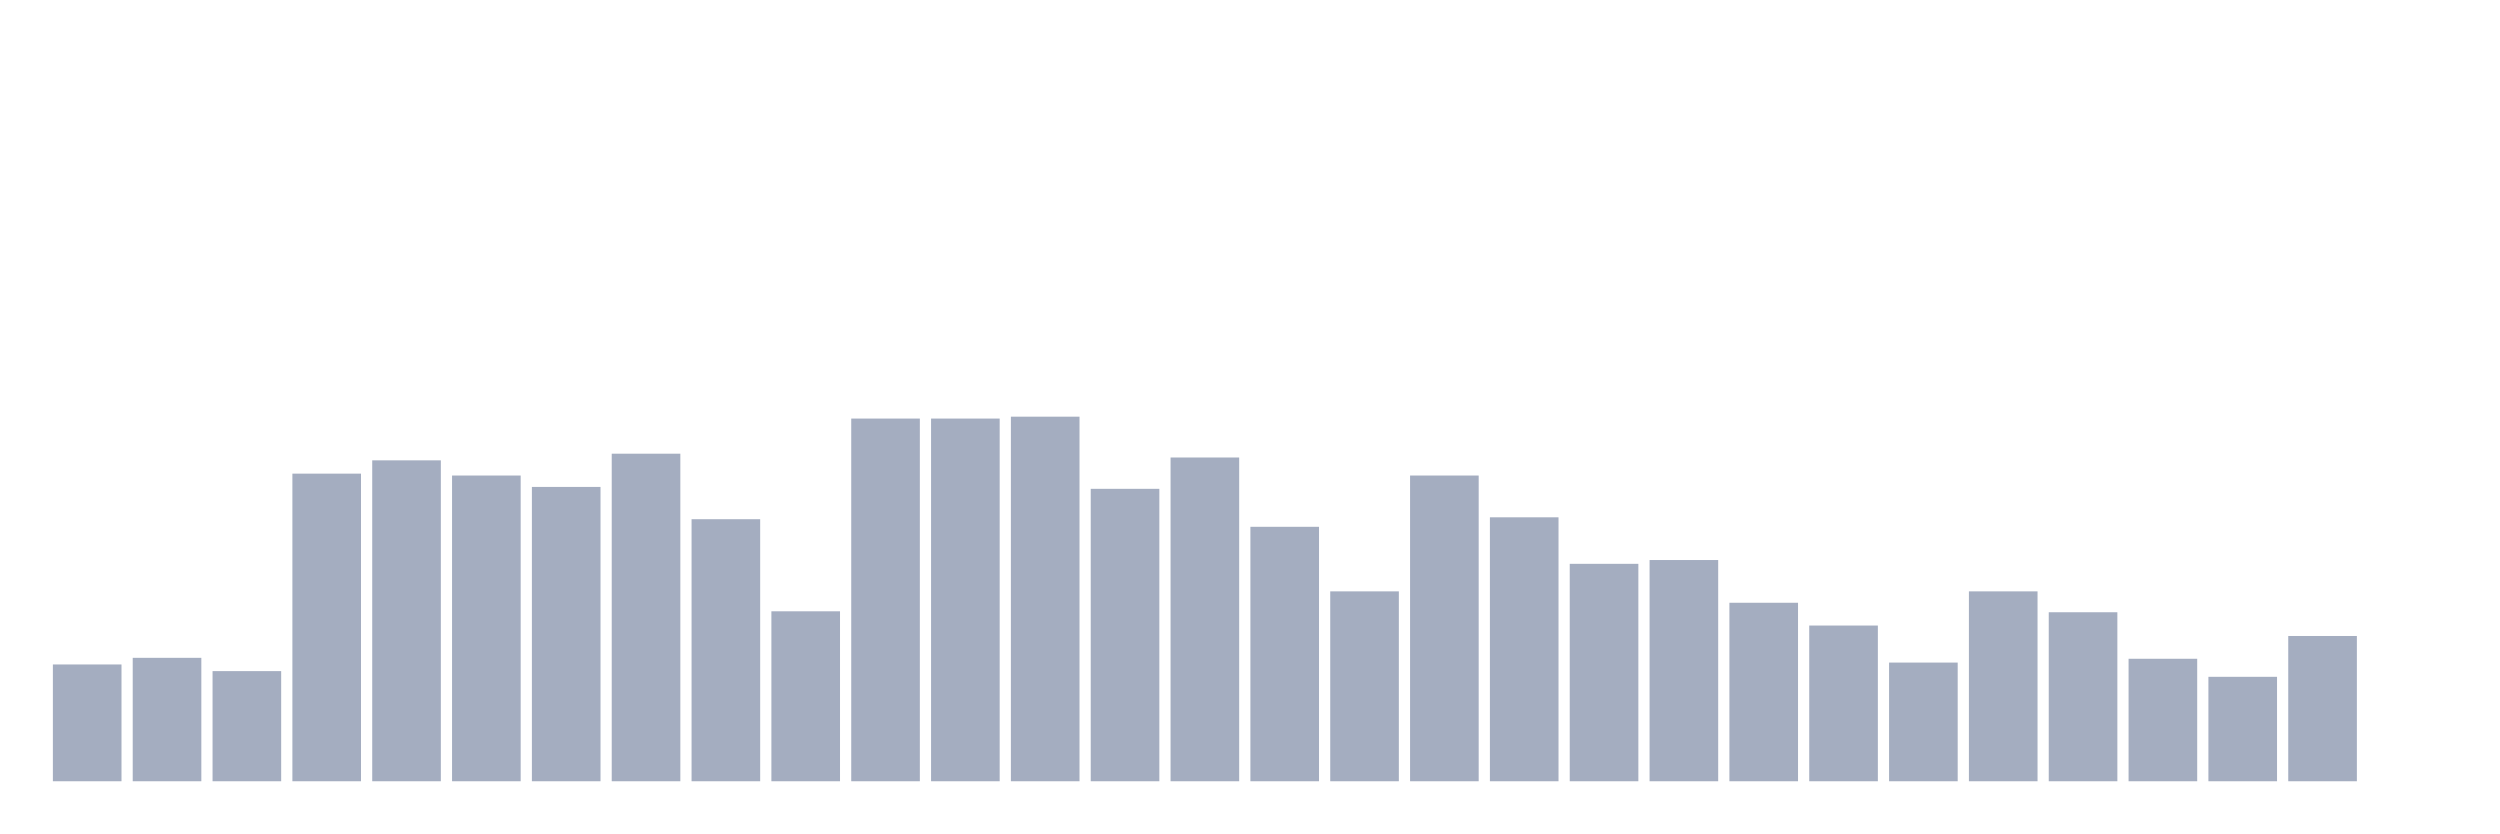
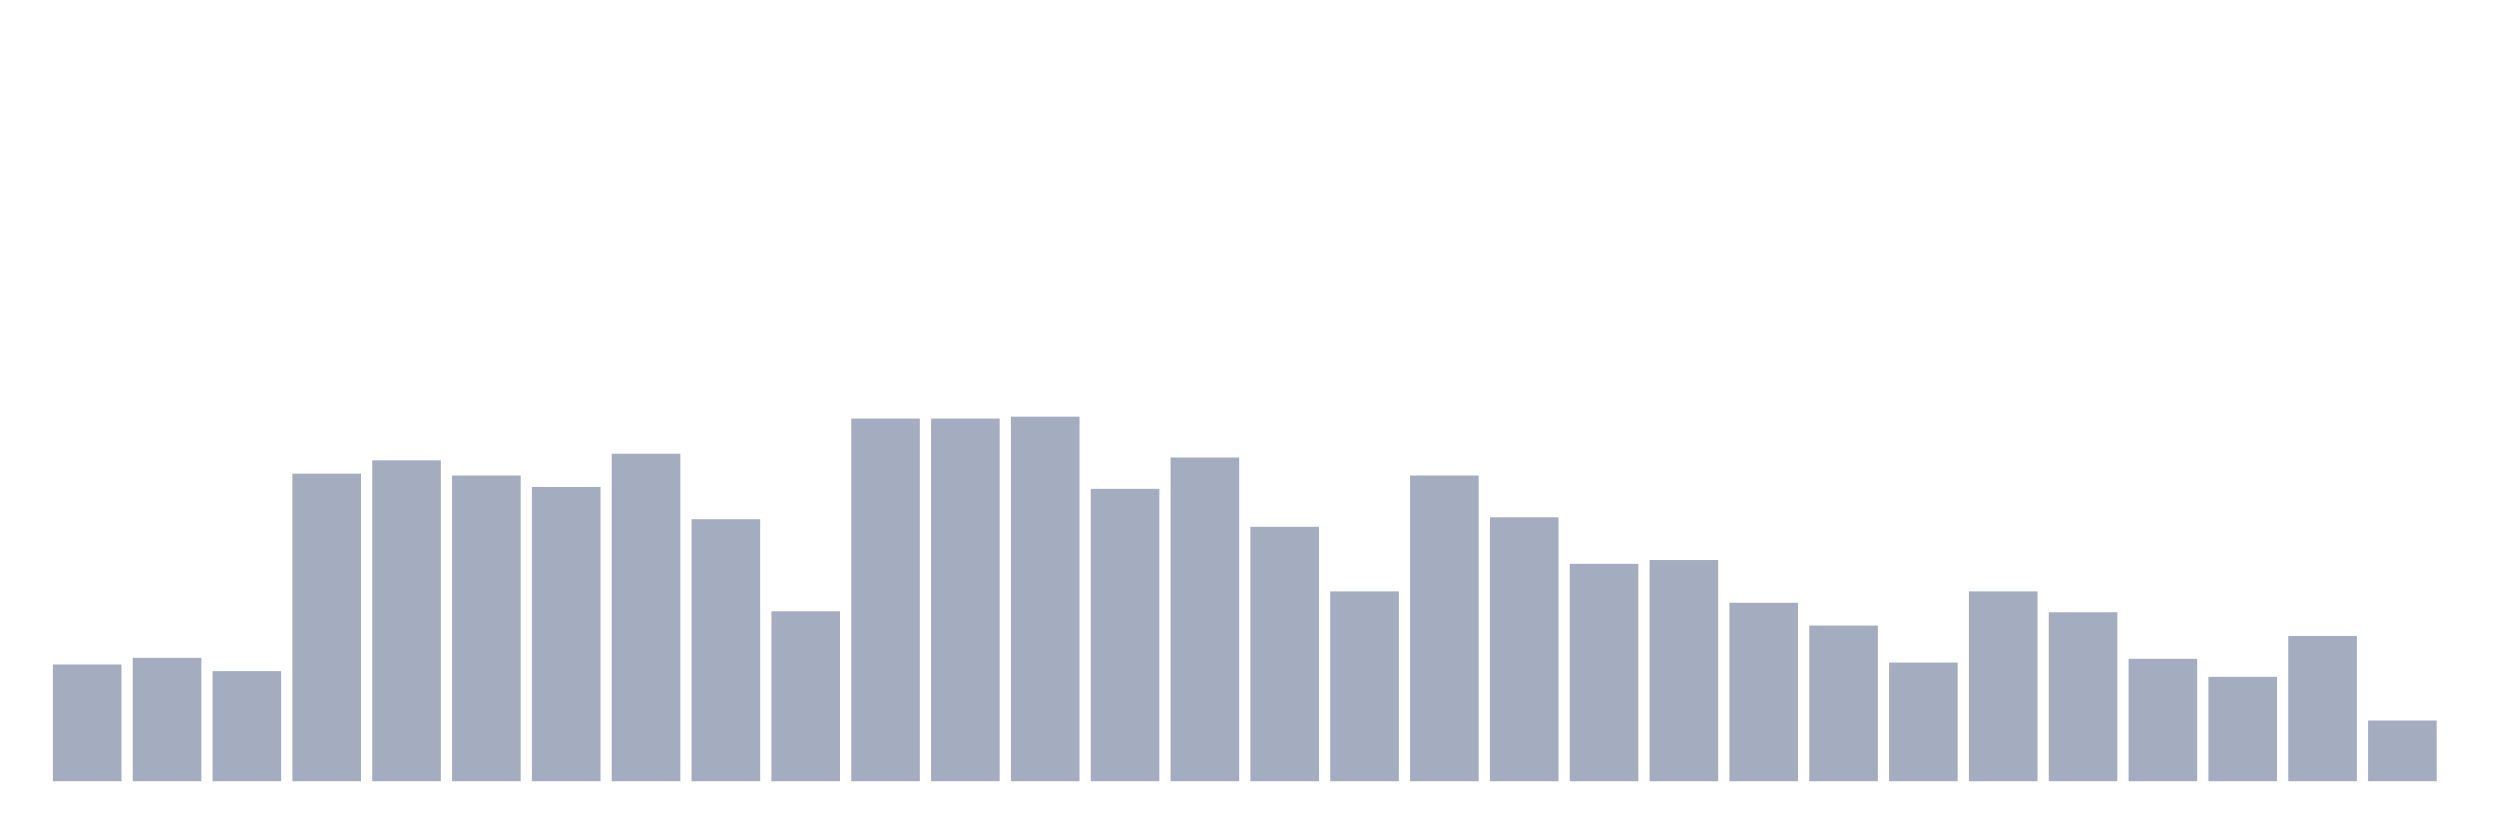
<svg xmlns="http://www.w3.org/2000/svg" viewBox="0 0 480 160">
  <g transform="translate(10,10)">
    <rect class="bar" x="0.153" width="13.175" y="117.578" height="22.422" fill="rgb(164,173,192)" />
    <rect class="bar" x="15.482" width="13.175" y="116.302" height="23.698" fill="rgb(164,173,192)" />
    <rect class="bar" x="30.81" width="13.175" y="118.854" height="21.146" fill="rgb(164,173,192)" />
    <rect class="bar" x="46.138" width="13.175" y="80.938" height="59.062" fill="rgb(164,173,192)" />
    <rect class="bar" x="61.466" width="13.175" y="78.385" height="61.615" fill="rgb(164,173,192)" />
    <rect class="bar" x="76.794" width="13.175" y="81.302" height="58.698" fill="rgb(164,173,192)" />
    <rect class="bar" x="92.123" width="13.175" y="83.49" height="56.51" fill="rgb(164,173,192)" />
    <rect class="bar" x="107.451" width="13.175" y="77.109" height="62.891" fill="rgb(164,173,192)" />
    <rect class="bar" x="122.779" width="13.175" y="89.688" height="50.312" fill="rgb(164,173,192)" />
    <rect class="bar" x="138.107" width="13.175" y="107.37" height="32.63" fill="rgb(164,173,192)" />
    <rect class="bar" x="153.436" width="13.175" y="70.365" height="69.635" fill="rgb(164,173,192)" />
    <rect class="bar" x="168.764" width="13.175" y="70.365" height="69.635" fill="rgb(164,173,192)" />
    <rect class="bar" x="184.092" width="13.175" y="70" height="70" fill="rgb(164,173,192)" />
    <rect class="bar" x="199.42" width="13.175" y="83.854" height="56.146" fill="rgb(164,173,192)" />
    <rect class="bar" x="214.748" width="13.175" y="77.839" height="62.161" fill="rgb(164,173,192)" />
    <rect class="bar" x="230.077" width="13.175" y="91.146" height="48.854" fill="rgb(164,173,192)" />
    <rect class="bar" x="245.405" width="13.175" y="103.542" height="36.458" fill="rgb(164,173,192)" />
    <rect class="bar" x="260.733" width="13.175" y="81.302" height="58.698" fill="rgb(164,173,192)" />
    <rect class="bar" x="276.061" width="13.175" y="89.323" height="50.677" fill="rgb(164,173,192)" />
    <rect class="bar" x="291.39" width="13.175" y="98.255" height="41.745" fill="rgb(164,173,192)" />
    <rect class="bar" x="306.718" width="13.175" y="97.526" height="42.474" fill="rgb(164,173,192)" />
    <rect class="bar" x="322.046" width="13.175" y="105.729" height="34.271" fill="rgb(164,173,192)" />
    <rect class="bar" x="337.374" width="13.175" y="110.104" height="29.896" fill="rgb(164,173,192)" />
    <rect class="bar" x="352.702" width="13.175" y="117.214" height="22.786" fill="rgb(164,173,192)" />
    <rect class="bar" x="368.031" width="13.175" y="103.542" height="36.458" fill="rgb(164,173,192)" />
    <rect class="bar" x="383.359" width="13.175" y="107.552" height="32.448" fill="rgb(164,173,192)" />
    <rect class="bar" x="398.687" width="13.175" y="116.484" height="23.516" fill="rgb(164,173,192)" />
    <rect class="bar" x="414.015" width="13.175" y="119.948" height="20.052" fill="rgb(164,173,192)" />
    <rect class="bar" x="429.344" width="13.175" y="112.109" height="27.891" fill="rgb(164,173,192)" />
-     <rect class="bar" x="444.672" width="13.175" y="140" height="0" fill="rgb(164,173,192)" />
+     <rect class="bar" x="444.672" width="13.175" y="128.333" height="11.667" fill="rgb(164,173,192)" />
  </g>
</svg>
